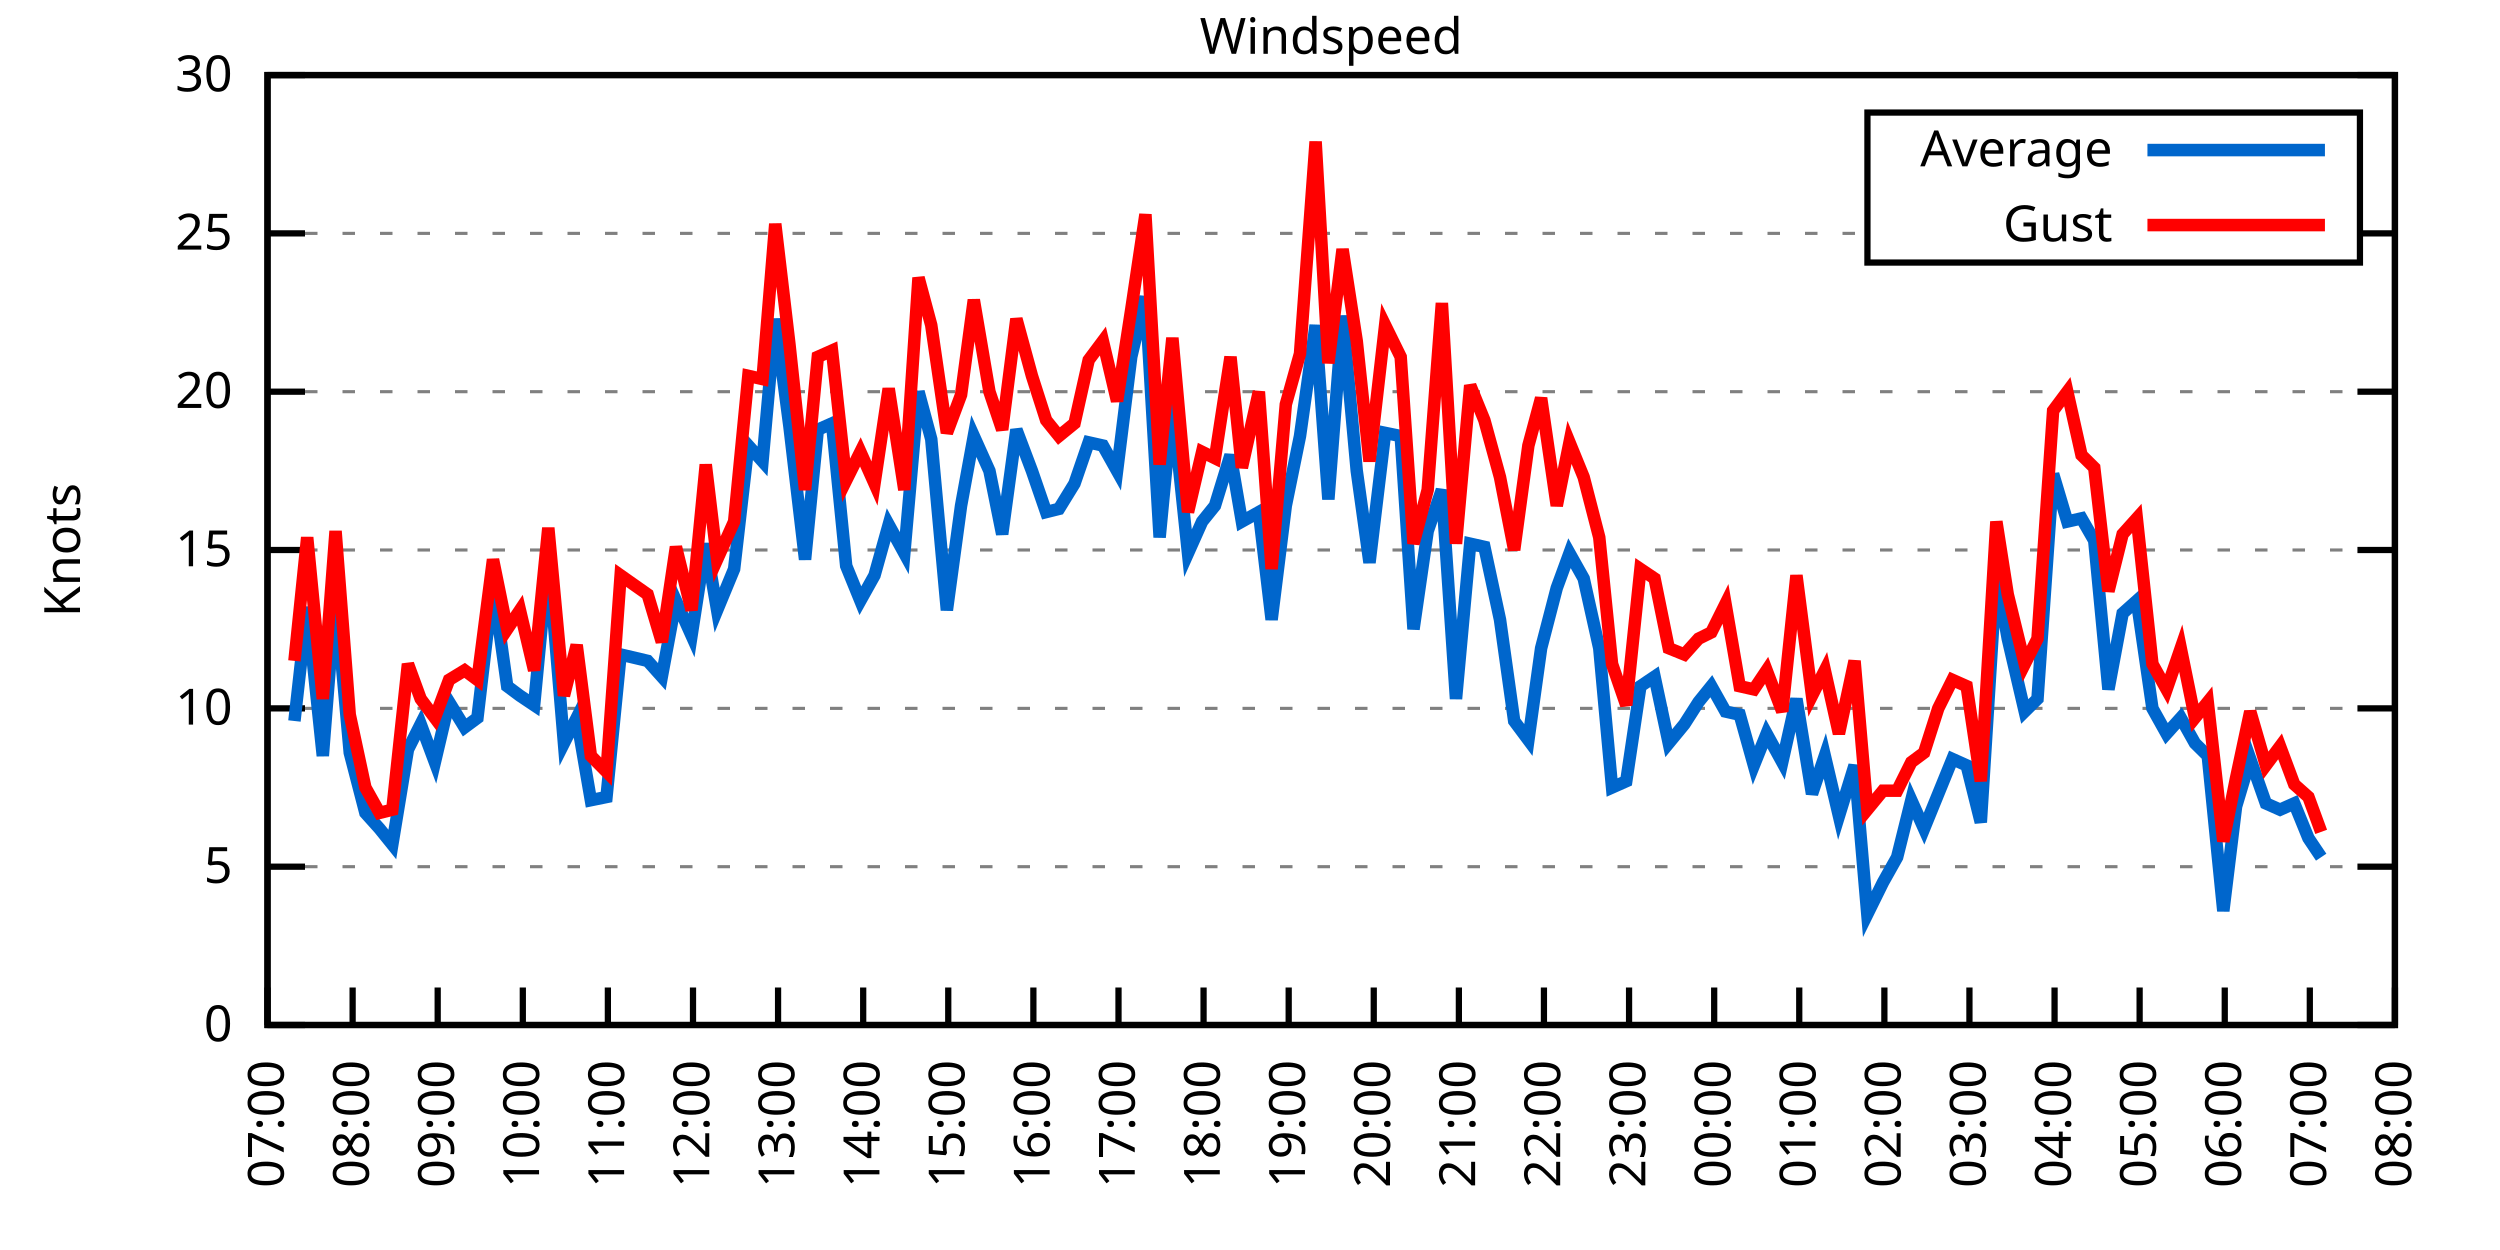
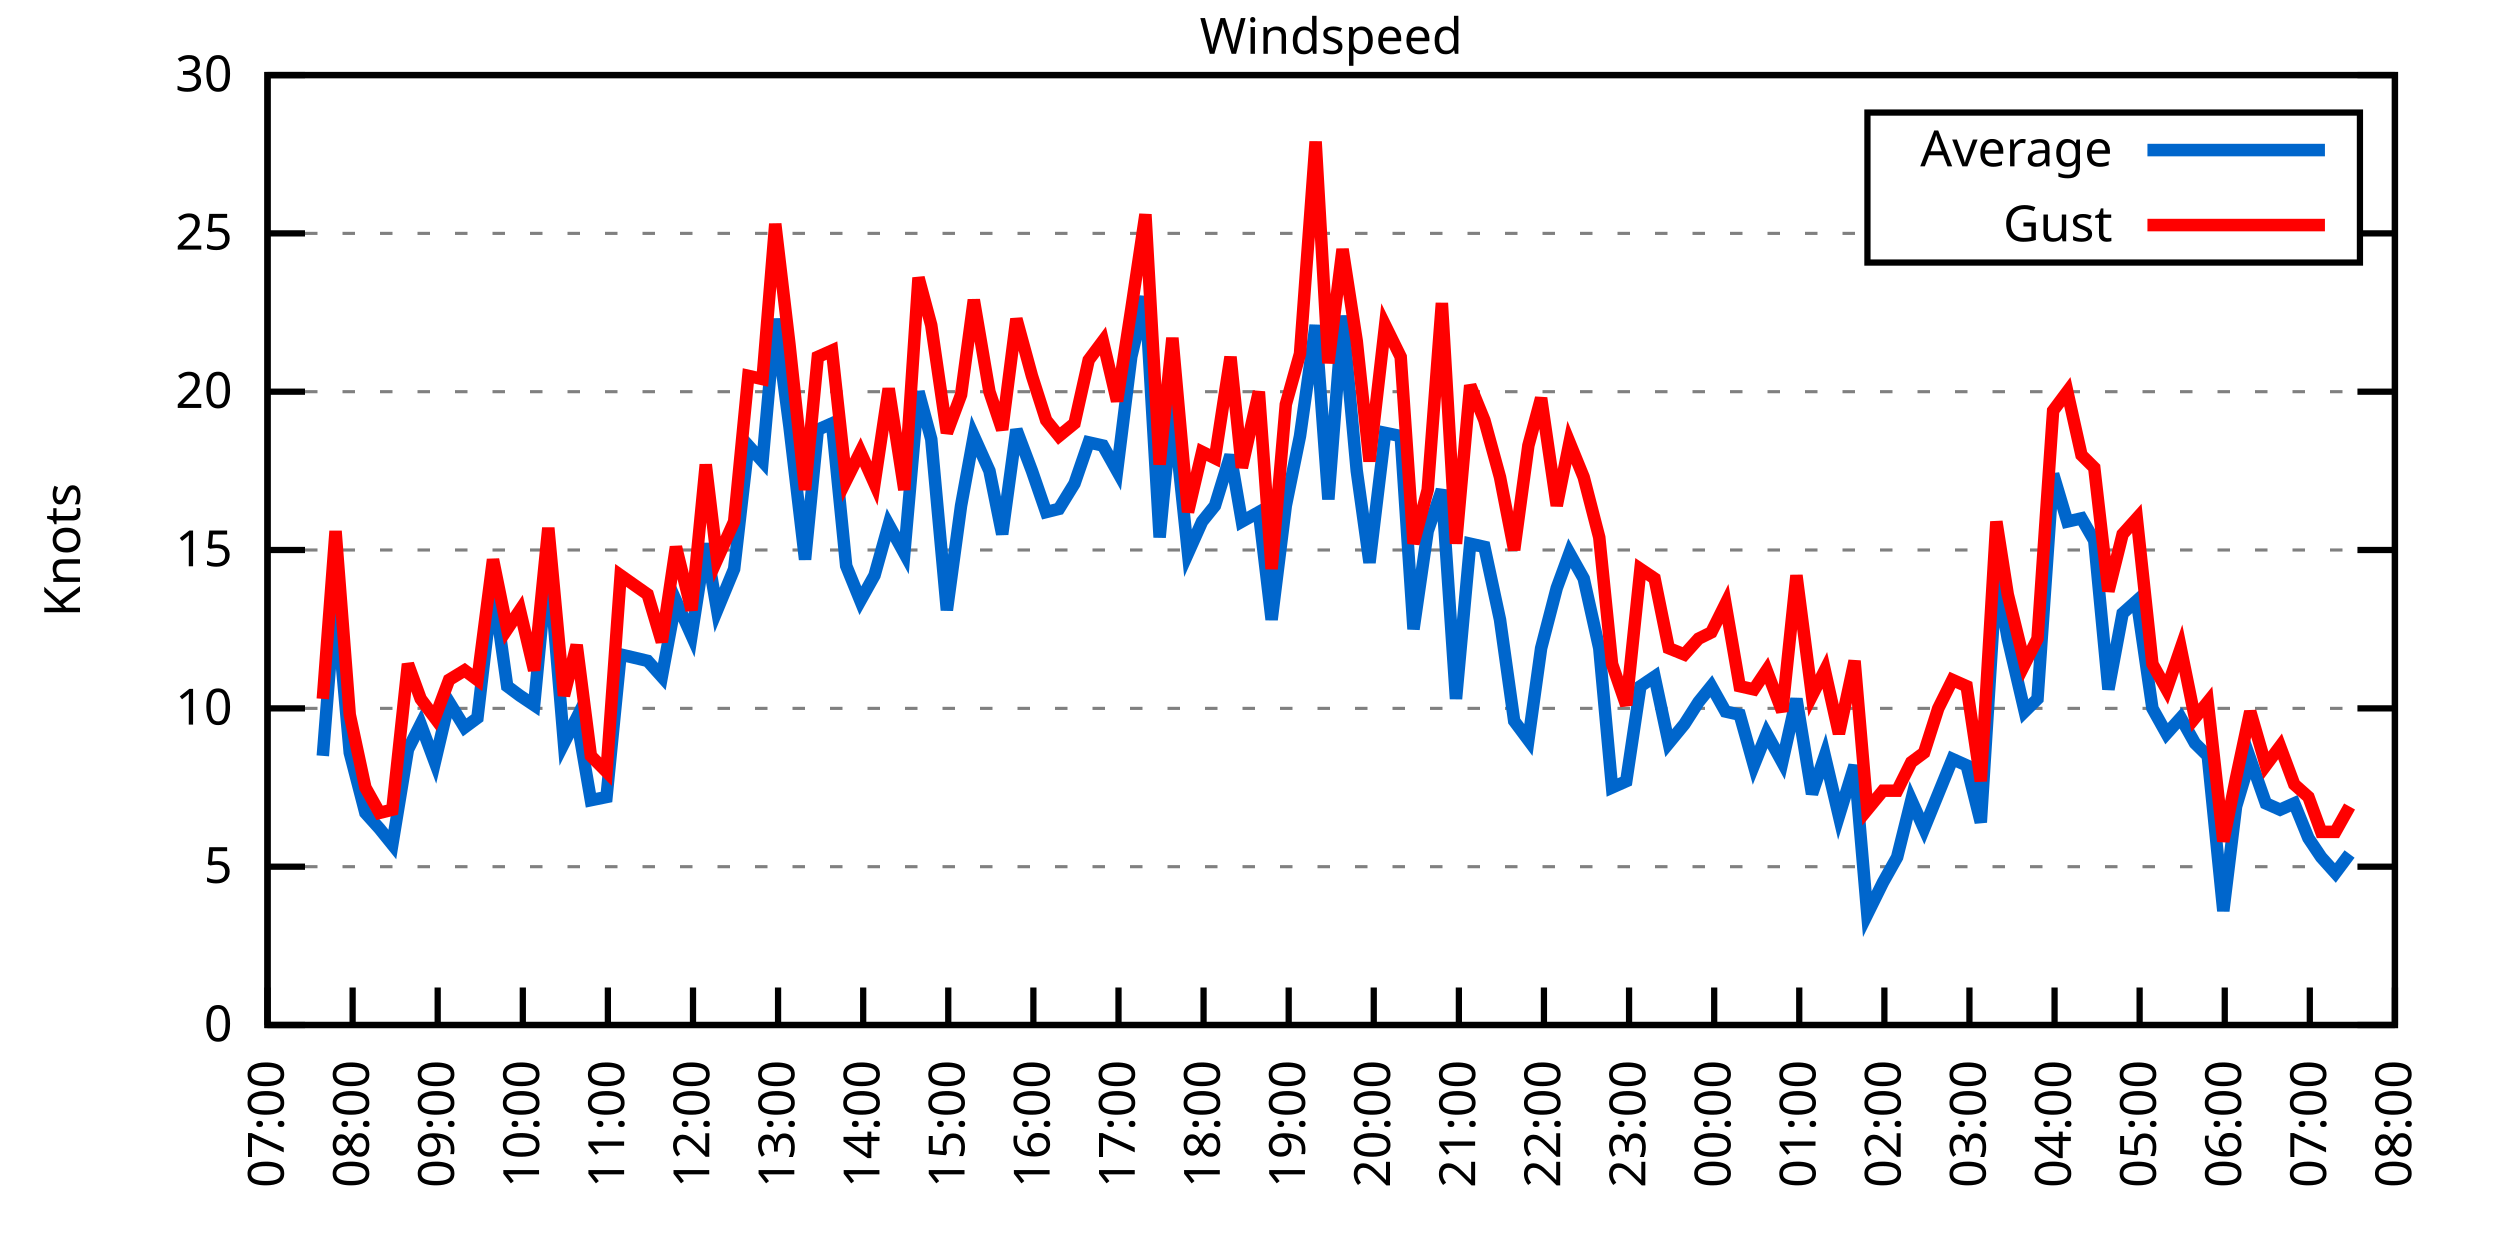
<svg xmlns="http://www.w3.org/2000/svg" xmlns:xlink="http://www.w3.org/1999/xlink" width="400" height="200" viewBox="0 0 400 200">
  <g id="gnuplot_canvas">
    <rect x="0" y="0" width="400" height="200" fill="none" />
    <defs>
      <circle id="gpDot" r="0.5" stroke-width="0.5" stroke="currentColor" />
      <path id="gpPt0" stroke-width="0.333" stroke="currentColor" d="M-1,0 h2 M0,-1 v2" />
      <path id="gpPt1" stroke-width="0.333" stroke="currentColor" d="M-1,-1 L1,1 M1,-1 L-1,1" />
      <path id="gpPt2" stroke-width="0.333" stroke="currentColor" d="M-1,0 L1,0 M0,-1 L0,1 M-1,-1 L1,1 M-1,1 L1,-1" />
      <rect id="gpPt3" stroke-width="0.333" stroke="currentColor" x="-1" y="-1" width="2" height="2" />
      <rect id="gpPt4" stroke-width="0.333" stroke="currentColor" fill="currentColor" x="-1" y="-1" width="2" height="2" />
      <circle id="gpPt5" stroke-width="0.333" stroke="currentColor" cx="0" cy="0" r="1" />
      <use xlink:href="#gpPt5" id="gpPt6" fill="currentColor" stroke="none" />
      <path id="gpPt7" stroke-width="0.333" stroke="currentColor" d="M0,-1.33 L-1.33,0.67 L1.33,0.67 z" />
      <use xlink:href="#gpPt7" id="gpPt8" fill="currentColor" stroke="none" />
      <use xlink:href="#gpPt7" id="gpPt9" stroke="currentColor" transform="rotate(180)" />
      <use xlink:href="#gpPt9" id="gpPt10" fill="currentColor" stroke="none" />
      <use xlink:href="#gpPt3" id="gpPt11" stroke="currentColor" transform="rotate(45)" />
      <use xlink:href="#gpPt11" id="gpPt12" fill="currentColor" stroke="none" />
      <path id="gpPt13" stroke-width="0.333" stroke="currentColor" d="M0,1.330 L1.265,0.411 L0.782,-1.067 L-0.782,-1.076 L-1.265,0.411 z" />
      <use xlink:href="#gpPt13" id="gpPt14" fill="currentColor" stroke="none" />
      <filter id="textbox" filterUnits="objectBoundingBox" x="0" y="0" height="1" width="1">
        <feFlood flood-color="white" flood-opacity="1" result="bgnd" />
        <feComposite in="SourceGraphic" in2="bgnd" operator="atop" />
      </filter>
      <filter id="greybox" filterUnits="objectBoundingBox" x="0" y="0" height="1" width="1">
        <feFlood flood-color="lightgrey" flood-opacity="1" result="grey" />
        <feComposite in="SourceGraphic" in2="grey" operator="atop" />
      </filter>
    </defs>
    <g fill="none" color="white" stroke="currentColor" stroke-width="1.00" stroke-linecap="butt" stroke-linejoin="miter">
</g>
    <g fill="none" color="black" stroke="currentColor" stroke-width="1.00" stroke-linecap="butt" stroke-linejoin="miter">
      <g stroke="none" shape-rendering="crispEdges">
        <polygon fill="rgb(255, 255, 255)" points="42.80,164.00 383.18,164.00 383.18,12.02 42.80,12.02 " />
      </g>
    </g>
    <g fill="none" color="black" stroke="currentColor" stroke-width="1.00" stroke-linecap="butt" stroke-linejoin="miter">
</g>
    <g fill="none" color="black" stroke="black" stroke-width="0.50" stroke-linecap="butt" stroke-linejoin="miter">
</g>
    <g fill="none" color="gray" stroke="currentColor" stroke-width="0.50" stroke-linecap="butt" stroke-linejoin="miter">
      <path stroke="gray" stroke-dasharray="2,4" class="gridline" d="M42.80,164.00 L383.19,164.00  " />
    </g>
    <g fill="none" color="gray" stroke="gray" stroke-width="1.00" stroke-linecap="butt" stroke-linejoin="miter">
</g>
    <g fill="none" color="black" stroke="currentColor" stroke-width="1.00" stroke-linecap="butt" stroke-linejoin="miter">
      <path stroke="black" d="M42.80,164.00 L48.80,164.00 M383.19,164.00 L377.19,164.00  " />
      <g transform="translate(37.20,166.60)" stroke="none" fill="black" font-family="Sans" font-size="8.00" text-anchor="end">
        <text>
          <tspan font-family="Sans"> 0</tspan>
        </text>
      </g>
    </g>
    <g fill="none" color="black" stroke="currentColor" stroke-width="1.00" stroke-linecap="butt" stroke-linejoin="miter">
</g>
    <g fill="none" color="black" stroke="black" stroke-width="0.50" stroke-linecap="butt" stroke-linejoin="miter">
</g>
    <g fill="none" color="gray" stroke="currentColor" stroke-width="0.50" stroke-linecap="butt" stroke-linejoin="miter">
      <path stroke="gray" stroke-dasharray="2,4" class="gridline" d="M42.80,138.67 L383.19,138.67  " />
    </g>
    <g fill="none" color="gray" stroke="gray" stroke-width="1.00" stroke-linecap="butt" stroke-linejoin="miter">
</g>
    <g fill="none" color="black" stroke="currentColor" stroke-width="1.00" stroke-linecap="butt" stroke-linejoin="miter">
      <path stroke="black" d="M42.80,138.67 L48.80,138.67 M383.19,138.67 L377.19,138.67  " />
      <g transform="translate(37.20,141.27)" stroke="none" fill="black" font-family="Sans" font-size="8.00" text-anchor="end">
        <text>
          <tspan font-family="Sans"> 5</tspan>
        </text>
      </g>
    </g>
    <g fill="none" color="black" stroke="currentColor" stroke-width="1.00" stroke-linecap="butt" stroke-linejoin="miter">
</g>
    <g fill="none" color="black" stroke="black" stroke-width="0.50" stroke-linecap="butt" stroke-linejoin="miter">
</g>
    <g fill="none" color="gray" stroke="currentColor" stroke-width="0.50" stroke-linecap="butt" stroke-linejoin="miter">
      <path stroke="gray" stroke-dasharray="2,4" class="gridline" d="M42.80,113.34 L383.19,113.34  " />
    </g>
    <g fill="none" color="gray" stroke="gray" stroke-width="1.00" stroke-linecap="butt" stroke-linejoin="miter">
</g>
    <g fill="none" color="black" stroke="currentColor" stroke-width="1.00" stroke-linecap="butt" stroke-linejoin="miter">
      <path stroke="black" d="M42.80,113.34 L48.80,113.34 M383.19,113.34 L377.19,113.34  " />
      <g transform="translate(37.20,115.94)" stroke="none" fill="black" font-family="Sans" font-size="8.00" text-anchor="end">
        <text>
          <tspan font-family="Sans"> 10</tspan>
        </text>
      </g>
    </g>
    <g fill="none" color="black" stroke="currentColor" stroke-width="1.00" stroke-linecap="butt" stroke-linejoin="miter">
</g>
    <g fill="none" color="black" stroke="black" stroke-width="0.50" stroke-linecap="butt" stroke-linejoin="miter">
</g>
    <g fill="none" color="gray" stroke="currentColor" stroke-width="0.50" stroke-linecap="butt" stroke-linejoin="miter">
      <path stroke="gray" stroke-dasharray="2,4" class="gridline" d="M42.80,88.00 L383.19,88.00  " />
    </g>
    <g fill="none" color="gray" stroke="gray" stroke-width="1.00" stroke-linecap="butt" stroke-linejoin="miter">
</g>
    <g fill="none" color="black" stroke="currentColor" stroke-width="1.00" stroke-linecap="butt" stroke-linejoin="miter">
      <path stroke="black" d="M42.80,88.00 L48.80,88.00 M383.19,88.00 L377.19,88.00  " />
      <g transform="translate(37.20,90.60)" stroke="none" fill="black" font-family="Sans" font-size="8.00" text-anchor="end">
        <text>
          <tspan font-family="Sans"> 15</tspan>
        </text>
      </g>
    </g>
    <g fill="none" color="black" stroke="currentColor" stroke-width="1.00" stroke-linecap="butt" stroke-linejoin="miter">
</g>
    <g fill="none" color="black" stroke="black" stroke-width="0.50" stroke-linecap="butt" stroke-linejoin="miter">
</g>
    <g fill="none" color="gray" stroke="currentColor" stroke-width="0.50" stroke-linecap="butt" stroke-linejoin="miter">
      <path stroke="gray" stroke-dasharray="2,4" class="gridline" d="M42.80,62.67 L383.19,62.67  " />
    </g>
    <g fill="none" color="gray" stroke="gray" stroke-width="1.00" stroke-linecap="butt" stroke-linejoin="miter">
</g>
    <g fill="none" color="black" stroke="currentColor" stroke-width="1.00" stroke-linecap="butt" stroke-linejoin="miter">
      <path stroke="black" d="M42.80,62.67 L48.80,62.67 M383.19,62.67 L377.19,62.67  " />
      <g transform="translate(37.20,65.27)" stroke="none" fill="black" font-family="Sans" font-size="8.00" text-anchor="end">
        <text>
          <tspan font-family="Sans"> 20</tspan>
        </text>
      </g>
    </g>
    <g fill="none" color="black" stroke="currentColor" stroke-width="1.00" stroke-linecap="butt" stroke-linejoin="miter">
</g>
    <g fill="none" color="black" stroke="black" stroke-width="0.50" stroke-linecap="butt" stroke-linejoin="miter">
</g>
    <g fill="none" color="gray" stroke="currentColor" stroke-width="0.50" stroke-linecap="butt" stroke-linejoin="miter">
      <path stroke="gray" stroke-dasharray="2,4" class="gridline" d="M42.80,37.34 L298.79,37.34 M377.59,37.34 L383.19,37.34  " />
    </g>
    <g fill="none" color="gray" stroke="gray" stroke-width="1.00" stroke-linecap="butt" stroke-linejoin="miter">
</g>
    <g fill="none" color="black" stroke="currentColor" stroke-width="1.00" stroke-linecap="butt" stroke-linejoin="miter">
      <path stroke="black" d="M42.80,37.34 L48.80,37.34 M383.19,37.34 L377.19,37.34  " />
      <g transform="translate(37.20,39.94)" stroke="none" fill="black" font-family="Sans" font-size="8.00" text-anchor="end">
        <text>
          <tspan font-family="Sans"> 25</tspan>
        </text>
      </g>
    </g>
    <g fill="none" color="black" stroke="currentColor" stroke-width="1.00" stroke-linecap="butt" stroke-linejoin="miter">
</g>
    <g fill="none" color="black" stroke="black" stroke-width="0.50" stroke-linecap="butt" stroke-linejoin="miter">
</g>
    <g fill="none" color="gray" stroke="currentColor" stroke-width="0.50" stroke-linecap="butt" stroke-linejoin="miter">
      <path stroke="gray" stroke-dasharray="2,4" class="gridline" d="M42.80,12.01 L383.19,12.01  " />
    </g>
    <g fill="none" color="gray" stroke="gray" stroke-width="1.00" stroke-linecap="butt" stroke-linejoin="miter">
</g>
    <g fill="none" color="black" stroke="currentColor" stroke-width="1.00" stroke-linecap="butt" stroke-linejoin="miter">
      <path stroke="black" d="M42.80,12.01 L48.80,12.01 M383.19,12.01 L377.19,12.01  " />
      <g transform="translate(37.20,14.61)" stroke="none" fill="black" font-family="Sans" font-size="8.00" text-anchor="end">
        <text>
          <tspan font-family="Sans"> 30</tspan>
        </text>
      </g>
    </g>
    <g fill="none" color="black" stroke="currentColor" stroke-width="1.00" stroke-linecap="butt" stroke-linejoin="miter">
      <path stroke="black" d="M42.80,164.00 L42.80,158.00  " />
      <g transform="translate(45.40,169.60) rotate(270.00)" stroke="none" fill="black" font-family="Sans" font-size="8.00" text-anchor="end">
        <text>
          <tspan font-family="Sans">07:00</tspan>
        </text>
      </g>
    </g>
    <g fill="none" color="black" stroke="currentColor" stroke-width="1.00" stroke-linecap="butt" stroke-linejoin="miter">
      <path stroke="black" d="M56.42,164.00 L56.42,158.00  " />
      <g transform="translate(59.02,169.60) rotate(270.00)" stroke="none" fill="black" font-family="Sans" font-size="8.00" text-anchor="end">
        <text>
          <tspan font-family="Sans">08:00</tspan>
        </text>
      </g>
    </g>
    <g fill="none" color="black" stroke="currentColor" stroke-width="1.00" stroke-linecap="butt" stroke-linejoin="miter">
      <path stroke="black" d="M70.03,164.00 L70.03,158.00  " />
      <g transform="translate(72.63,169.60) rotate(270.00)" stroke="none" fill="black" font-family="Sans" font-size="8.00" text-anchor="end">
        <text>
          <tspan font-family="Sans">09:00</tspan>
        </text>
      </g>
    </g>
    <g fill="none" color="black" stroke="currentColor" stroke-width="1.00" stroke-linecap="butt" stroke-linejoin="miter">
      <path stroke="black" d="M83.65,164.00 L83.65,158.00  " />
      <g transform="translate(86.25,169.60) rotate(270.00)" stroke="none" fill="black" font-family="Sans" font-size="8.00" text-anchor="end">
        <text>
          <tspan font-family="Sans">10:00</tspan>
        </text>
      </g>
    </g>
    <g fill="none" color="black" stroke="currentColor" stroke-width="1.00" stroke-linecap="butt" stroke-linejoin="miter">
      <path stroke="black" d="M97.26,164.00 L97.26,158.00  " />
      <g transform="translate(99.86,169.60) rotate(270.00)" stroke="none" fill="black" font-family="Sans" font-size="8.00" text-anchor="end">
        <text>
          <tspan font-family="Sans">11:00</tspan>
        </text>
      </g>
    </g>
    <g fill="none" color="black" stroke="currentColor" stroke-width="1.00" stroke-linecap="butt" stroke-linejoin="miter">
      <path stroke="black" d="M110.88,164.00 L110.88,158.00  " />
      <g transform="translate(113.48,169.60) rotate(270.00)" stroke="none" fill="black" font-family="Sans" font-size="8.00" text-anchor="end">
        <text>
          <tspan font-family="Sans">12:00</tspan>
        </text>
      </g>
    </g>
    <g fill="none" color="black" stroke="currentColor" stroke-width="1.00" stroke-linecap="butt" stroke-linejoin="miter">
      <path stroke="black" d="M124.49,164.00 L124.49,158.00  " />
      <g transform="translate(127.09,169.60) rotate(270.00)" stroke="none" fill="black" font-family="Sans" font-size="8.00" text-anchor="end">
        <text>
          <tspan font-family="Sans">13:00</tspan>
        </text>
      </g>
    </g>
    <g fill="none" color="black" stroke="currentColor" stroke-width="1.00" stroke-linecap="butt" stroke-linejoin="miter">
      <path stroke="black" d="M138.11,164.00 L138.11,158.00  " />
      <g transform="translate(140.71,169.60) rotate(270.00)" stroke="none" fill="black" font-family="Sans" font-size="8.00" text-anchor="end">
        <text>
          <tspan font-family="Sans">14:00</tspan>
        </text>
      </g>
    </g>
    <g fill="none" color="black" stroke="currentColor" stroke-width="1.00" stroke-linecap="butt" stroke-linejoin="miter">
      <path stroke="black" d="M151.72,164.00 L151.72,158.00  " />
      <g transform="translate(154.32,169.60) rotate(270.00)" stroke="none" fill="black" font-family="Sans" font-size="8.00" text-anchor="end">
        <text>
          <tspan font-family="Sans">15:00</tspan>
        </text>
      </g>
    </g>
    <g fill="none" color="black" stroke="currentColor" stroke-width="1.00" stroke-linecap="butt" stroke-linejoin="miter">
      <path stroke="black" d="M165.34,164.00 L165.34,158.00  " />
      <g transform="translate(167.94,169.60) rotate(270.00)" stroke="none" fill="black" font-family="Sans" font-size="8.00" text-anchor="end">
        <text>
          <tspan font-family="Sans">16:00</tspan>
        </text>
      </g>
    </g>
    <g fill="none" color="black" stroke="currentColor" stroke-width="1.00" stroke-linecap="butt" stroke-linejoin="miter">
      <path stroke="black" d="M178.96,164.00 L178.96,158.00  " />
      <g transform="translate(181.56,169.60) rotate(270.00)" stroke="none" fill="black" font-family="Sans" font-size="8.00" text-anchor="end">
        <text>
          <tspan font-family="Sans">17:00</tspan>
        </text>
      </g>
    </g>
    <g fill="none" color="black" stroke="currentColor" stroke-width="1.00" stroke-linecap="butt" stroke-linejoin="miter">
      <path stroke="black" d="M192.57,164.00 L192.57,158.00  " />
      <g transform="translate(195.17,169.60) rotate(270.00)" stroke="none" fill="black" font-family="Sans" font-size="8.00" text-anchor="end">
        <text>
          <tspan font-family="Sans">18:00</tspan>
        </text>
      </g>
    </g>
    <g fill="none" color="black" stroke="currentColor" stroke-width="1.00" stroke-linecap="butt" stroke-linejoin="miter">
      <path stroke="black" d="M206.19,164.00 L206.19,158.00  " />
      <g transform="translate(208.79,169.60) rotate(270.00)" stroke="none" fill="black" font-family="Sans" font-size="8.00" text-anchor="end">
        <text>
          <tspan font-family="Sans">19:00</tspan>
        </text>
      </g>
    </g>
    <g fill="none" color="black" stroke="currentColor" stroke-width="1.00" stroke-linecap="butt" stroke-linejoin="miter">
      <path stroke="black" d="M219.80,164.00 L219.80,158.00  " />
      <g transform="translate(222.40,169.60) rotate(270.00)" stroke="none" fill="black" font-family="Sans" font-size="8.00" text-anchor="end">
        <text>
          <tspan font-family="Sans">20:00</tspan>
        </text>
      </g>
    </g>
    <g fill="none" color="black" stroke="currentColor" stroke-width="1.00" stroke-linecap="butt" stroke-linejoin="miter">
      <path stroke="black" d="M233.42,164.00 L233.42,158.00  " />
      <g transform="translate(236.02,169.60) rotate(270.00)" stroke="none" fill="black" font-family="Sans" font-size="8.00" text-anchor="end">
        <text>
          <tspan font-family="Sans">21:00</tspan>
        </text>
      </g>
    </g>
    <g fill="none" color="black" stroke="currentColor" stroke-width="1.00" stroke-linecap="butt" stroke-linejoin="miter">
      <path stroke="black" d="M247.03,164.00 L247.03,158.00  " />
      <g transform="translate(249.63,169.60) rotate(270.00)" stroke="none" fill="black" font-family="Sans" font-size="8.00" text-anchor="end">
        <text>
          <tspan font-family="Sans">22:00</tspan>
        </text>
      </g>
    </g>
    <g fill="none" color="black" stroke="currentColor" stroke-width="1.00" stroke-linecap="butt" stroke-linejoin="miter">
      <path stroke="black" d="M260.65,164.00 L260.65,158.00  " />
      <g transform="translate(263.25,169.60) rotate(270.00)" stroke="none" fill="black" font-family="Sans" font-size="8.00" text-anchor="end">
        <text>
          <tspan font-family="Sans">23:00</tspan>
        </text>
      </g>
    </g>
    <g fill="none" color="black" stroke="currentColor" stroke-width="1.00" stroke-linecap="butt" stroke-linejoin="miter">
      <path stroke="black" d="M274.27,164.00 L274.27,158.00  " />
      <g transform="translate(276.87,169.60) rotate(270.00)" stroke="none" fill="black" font-family="Sans" font-size="8.00" text-anchor="end">
        <text>
          <tspan font-family="Sans">00:00</tspan>
        </text>
      </g>
    </g>
    <g fill="none" color="black" stroke="currentColor" stroke-width="1.00" stroke-linecap="butt" stroke-linejoin="miter">
      <path stroke="black" d="M287.88,164.00 L287.88,158.00  " />
      <g transform="translate(290.48,169.60) rotate(270.00)" stroke="none" fill="black" font-family="Sans" font-size="8.00" text-anchor="end">
        <text>
          <tspan font-family="Sans">01:00</tspan>
        </text>
      </g>
    </g>
    <g fill="none" color="black" stroke="currentColor" stroke-width="1.00" stroke-linecap="butt" stroke-linejoin="miter">
      <path stroke="black" d="M301.50,164.00 L301.50,158.00  " />
      <g transform="translate(304.10,169.60) rotate(270.00)" stroke="none" fill="black" font-family="Sans" font-size="8.00" text-anchor="end">
        <text>
          <tspan font-family="Sans">02:00</tspan>
        </text>
      </g>
    </g>
    <g fill="none" color="black" stroke="currentColor" stroke-width="1.00" stroke-linecap="butt" stroke-linejoin="miter">
      <path stroke="black" d="M315.11,164.00 L315.11,158.00  " />
      <g transform="translate(317.71,169.60) rotate(270.00)" stroke="none" fill="black" font-family="Sans" font-size="8.00" text-anchor="end">
        <text>
          <tspan font-family="Sans">03:00</tspan>
        </text>
      </g>
    </g>
    <g fill="none" color="black" stroke="currentColor" stroke-width="1.00" stroke-linecap="butt" stroke-linejoin="miter">
      <path stroke="black" d="M328.73,164.00 L328.73,158.00  " />
      <g transform="translate(331.33,169.60) rotate(270.00)" stroke="none" fill="black" font-family="Sans" font-size="8.00" text-anchor="end">
        <text>
          <tspan font-family="Sans">04:00</tspan>
        </text>
      </g>
    </g>
    <g fill="none" color="black" stroke="currentColor" stroke-width="1.00" stroke-linecap="butt" stroke-linejoin="miter">
      <path stroke="black" d="M342.34,164.00 L342.34,158.00  " />
      <g transform="translate(344.94,169.60) rotate(270.00)" stroke="none" fill="black" font-family="Sans" font-size="8.00" text-anchor="end">
        <text>
          <tspan font-family="Sans">05:00</tspan>
        </text>
      </g>
    </g>
    <g fill="none" color="black" stroke="currentColor" stroke-width="1.00" stroke-linecap="butt" stroke-linejoin="miter">
      <path stroke="black" d="M355.96,164.00 L355.96,158.00  " />
      <g transform="translate(358.56,169.60) rotate(270.00)" stroke="none" fill="black" font-family="Sans" font-size="8.00" text-anchor="end">
        <text>
          <tspan font-family="Sans">06:00</tspan>
        </text>
      </g>
    </g>
    <g fill="none" color="black" stroke="currentColor" stroke-width="1.00" stroke-linecap="butt" stroke-linejoin="miter">
      <path stroke="black" d="M369.57,164.00 L369.57,158.00  " />
      <g transform="translate(372.17,169.60) rotate(270.00)" stroke="none" fill="black" font-family="Sans" font-size="8.00" text-anchor="end">
        <text>
          <tspan font-family="Sans">07:00</tspan>
        </text>
      </g>
    </g>
    <g fill="none" color="black" stroke="currentColor" stroke-width="1.00" stroke-linecap="butt" stroke-linejoin="miter">
      <path stroke="black" d="M383.19,164.00 L383.19,158.00  " />
      <g transform="translate(385.79,169.60) rotate(270.00)" stroke="none" fill="black" font-family="Sans" font-size="8.00" text-anchor="end">
        <text>
          <tspan font-family="Sans">08:00</tspan>
        </text>
      </g>
    </g>
    <g fill="none" color="black" stroke="currentColor" stroke-width="1.00" stroke-linecap="butt" stroke-linejoin="miter">
</g>
    <g fill="none" color="black" stroke="currentColor" stroke-width="1.00" stroke-linecap="butt" stroke-linejoin="miter">
      <path stroke="black" d="M42.80,12.01 L42.80,164.00 L383.19,164.00 L383.19,12.01 L42.80,12.01 Z  " />
    </g>
    <g fill="none" color="black" stroke="currentColor" stroke-width="1.00" stroke-linecap="butt" stroke-linejoin="miter">
</g>
    <g fill="none" color="black" stroke="currentColor" stroke-width="1.00" stroke-linecap="butt" stroke-linejoin="miter">
      <path stroke="black" d="M298.79,42.01 L298.79,18.01 L377.59,18.01 L377.59,42.01 L298.79,42.01 Z  " />
    </g>
    <g id="Windspeed_plot_1">
      <g fill="none" color="white" stroke="black" stroke-width="2.00" stroke-linecap="butt" stroke-linejoin="miter">
</g>
      <g fill="none" color="black" stroke="currentColor" stroke-width="2.00" stroke-linecap="butt" stroke-linejoin="miter">
        <g transform="translate(337.99,26.61)" stroke="none" fill="black" font-family="Sans" font-size="8.00" text-anchor="end">
          <text>
            <tspan font-family="Sans">Average</tspan>
          </text>
        </g>
      </g>
      <g fill="none" color="black" stroke="currentColor" stroke-width="2.00" stroke-linecap="butt" stroke-linejoin="miter">
-         <path stroke="rgb(  0, 102, 204)" d="M343.59,24.01 L371.99,24.01 M47.11,115.36 L49.15,97.12 L51.65,120.94 L53.69,95.10 L55.96,120.43 L58.46,130.06   L60.73,132.59 L62.77,135.12 L65.27,119.92 L67.31,115.87 L69.58,121.95 L71.85,112.32 L74.34,116.38 L76.39,114.86   L78.88,93.58 L81.15,109.79 L83.19,111.31 L85.46,112.83 L87.73,89.02 L90.23,118.91 L92.27,114.86 L94.54,128.03   L97.04,127.52 L99.30,104.72 L103.62,105.74 L105.89,108.27 L108.15,96.11 L110.65,101.68 L112.92,86.99 L114.74,97.63   L117.46,91.04 L119.73,71.29 L122.00,73.82 L124.04,51.02 L126.31,68.25 L128.81,89.52 L130.85,68.75 L133.12,67.74   L135.39,90.54 L137.66,96.11 L139.92,92.06 L142.19,83.95 L144.69,88.51 L146.96,62.67 L149.00,70.27 L151.50,97.63   L153.77,80.91 L155.81,69.77 L158.31,75.34 L160.35,85.47 L162.62,68.75 L165.11,75.34 L167.38,81.93 L169.43,81.42   L171.92,77.37 L174.19,70.78 L176.46,71.29 L178.73,75.34 L181.00,57.10 L183.27,47.47 L185.54,85.98 L187.58,64.70   L190.08,88.51 L192.34,83.45 L194.39,80.91 L196.88,72.81 L198.70,83.45 L201.42,81.93 L203.46,99.15 L205.73,80.91   L208.00,69.77 L210.50,52.03 L212.54,79.90 L214.81,50.51 L217.08,75.34 L219.12,90.03 L221.62,69.26 L224.11,69.77   L226.16,100.67 L228.43,84.97 L230.70,78.38 L232.96,111.82 L235.23,86.99 L237.50,87.50 L240.00,99.15 L242.27,115.36   L244.54,118.40 L246.58,103.71 L249.08,94.08 L251.12,88.51 L253.39,92.56 L255.88,103.71 L257.93,126.00 L260.20,124.99   L262.47,109.79 L264.73,108.27 L267.00,118.91 L269.50,115.87 L271.77,112.32 L273.81,109.79 L276.08,113.84 L278.35,114.35   L280.62,122.46 L282.66,117.39 L285.16,121.95 L287.43,111.82 L289.92,127.02 L291.97,120.94 L294.23,130.56 L296.73,122.46   L298.77,146.27 L301.27,141.20 L303.54,137.15 L305.81,128.03 L307.85,132.59 L310.12,127.02 L312.39,121.44 L314.66,122.46   L316.93,131.58 L319.42,92.06 L321.24,102.19 L323.96,113.84 L326.00,111.82 L328.50,75.85 L330.77,83.45 L333.04,82.94   L335.08,86.49 L337.35,110.30 L339.62,98.14 L341.89,96.11 L344.39,113.34 L346.65,117.39 L348.92,114.86 L351.19,118.91   L353.24,120.94 L355.73,145.76 L357.77,129.04 L360.04,121.44 L362.54,128.54 L364.81,129.55 L367.08,128.54 L369.35,134.11   L371.39,137.15  " />
+         <path stroke="rgb(  0, 102, 204)" d="M343.59,24.01 L371.99,24.01 M51.65,120.94 L53.69,95.10 L55.96,120.43 L58.46,130.06 L60.73,132.59 L62.77,135.12   L65.27,119.92 L67.31,115.87 L69.58,121.95 L71.85,112.32 L74.34,116.38 L76.39,114.86 L78.88,93.58 L81.15,109.79   L83.19,111.31 L85.46,112.83 L87.73,89.02 L90.23,118.91 L92.27,114.86 L94.54,128.03 L97.04,127.52 L99.30,104.72   L103.62,105.74 L105.89,108.27 L108.15,96.11 L110.65,101.68 L112.92,86.99 L114.74,97.63 L117.46,91.04 L119.73,71.29   L122.00,73.82 L124.04,51.02 L126.31,68.25 L128.81,89.52 L130.85,68.75 L133.12,67.74 L135.39,90.54 L137.66,96.11   L139.92,92.06 L142.19,83.95 L144.69,88.51 L146.96,62.67 L149.00,70.27 L151.50,97.63 L153.77,80.91 L155.81,69.77   L158.31,75.34 L160.35,85.47 L162.62,68.75 L165.11,75.34 L167.38,81.93 L169.43,81.42 L171.92,77.37 L174.19,70.78   L176.46,71.29 L178.73,75.34 L181.00,57.10 L183.27,47.47 L185.54,85.98 L187.58,64.70 L190.08,88.51 L192.34,83.45   L194.39,80.91 L196.88,72.81 L198.70,83.45 L201.42,81.93 L203.46,99.15 L205.73,80.91 L208.00,69.77 L210.50,52.03   L212.54,79.90 L214.81,50.51 L217.08,75.34 L219.12,90.03 L221.62,69.26 L224.11,69.77 L226.16,100.67 L228.43,84.97   L230.70,78.38 L232.96,111.82 L235.23,86.99 L237.50,87.50 L240.00,99.15 L242.27,115.36 L244.54,118.40 L246.58,103.71   L249.08,94.08 L251.12,88.51 L253.39,92.56 L255.88,103.71 L257.93,126.00 L260.20,124.99 L262.47,109.79 L264.73,108.27   L267.00,118.91 L269.50,115.87 L271.77,112.32 L273.81,109.79 L276.08,113.84 L278.35,114.35 L280.62,122.46 L282.66,117.39   L285.16,121.95 L287.43,111.82 L289.92,127.02 L291.97,120.94 L294.23,130.56 L296.73,122.46 L298.77,146.27 L301.27,141.20   L303.54,137.15 L305.81,128.03 L307.85,132.59 L310.12,127.02 L312.39,121.44 L314.66,122.46 L316.93,131.58 L319.42,92.06   L321.24,102.19 L323.96,113.84 L326.00,111.82 L328.50,75.85 L330.77,83.45 L333.04,82.94 L335.08,86.49 L337.35,110.30   L339.62,98.14 L341.89,96.11 L344.39,113.34 L346.65,117.39 L348.92,114.86 L351.19,118.91 L353.24,120.94 L355.73,145.76   L357.77,129.04 L360.04,121.44 L362.54,128.54 L364.81,129.55 L367.08,128.54 L369.35,134.11 L371.39,137.15 L373.66,139.68   L375.93,136.64  " />
      </g>
    </g>
    <g id="Windspeed_plot_2">
      <g fill="none" color="black" stroke="currentColor" stroke-width="2.00" stroke-linecap="butt" stroke-linejoin="miter">
        <g transform="translate(337.99,38.61)" stroke="none" fill="black" font-family="Sans" font-size="8.00" text-anchor="end">
          <text>
            <tspan font-family="Sans">Gust</tspan>
          </text>
        </g>
      </g>
      <g fill="none" color="black" stroke="currentColor" stroke-width="2.00" stroke-linecap="butt" stroke-linejoin="miter">
-         <path stroke="rgb(255,   0,   0)" d="M343.59,36.01 L371.99,36.01 M47.11,105.74 L49.15,85.98 L51.65,111.82 L53.69,84.97 L55.96,114.35 L58.46,126.00   L60.73,130.06 L62.77,129.55 L65.27,106.24 L67.31,111.82 L69.58,114.86 L71.85,108.78 L74.34,107.26 L76.39,108.78   L78.88,89.52 L81.15,100.67 L83.19,97.63 L85.46,107.26 L87.73,84.46 L90.23,111.31 L92.27,103.20 L94.54,120.94   L97.04,123.47 L99.30,92.06 L103.62,95.10 L105.89,102.70 L108.15,87.50 L110.65,97.63 L112.92,74.33 L114.74,89.52   L117.46,83.45 L119.73,60.14 L122.00,60.65 L124.04,35.82 L126.31,55.07 L128.81,78.38 L130.85,57.10 L133.12,56.09   L135.39,76.86 L137.66,72.30 L139.92,77.37 L142.19,62.17 L144.69,78.38 L146.96,44.43 L149.00,52.03 L151.50,69.26   L153.77,63.18 L155.81,47.98 L158.31,62.67 L160.35,68.75 L162.62,51.02 L165.11,60.14 L167.38,67.23 L169.43,69.77   L171.92,67.74 L174.19,57.61 L176.46,54.57 L178.73,64.19 L181.00,49.50 L183.27,34.30 L185.54,74.33 L187.58,54.06   L190.08,81.93 L192.34,72.30 L194.39,73.31 L196.88,57.10 L198.70,74.83 L201.42,62.67 L203.46,91.04 L205.73,64.70   L208.00,56.59 L210.50,22.65 L212.54,58.11 L214.81,39.87 L217.08,54.57 L219.12,73.82 L221.62,52.03 L224.11,57.10   L226.16,86.99 L228.43,78.38 L230.70,48.49 L232.96,86.99 L235.23,61.66 L237.50,67.23 L240.00,76.35 L242.27,88.00   L244.54,71.29 L246.58,63.69 L249.08,80.91 L251.12,70.78 L253.39,76.35 L255.88,85.98 L257.93,106.24 L260.20,112.83   L262.47,91.04 L264.73,92.56 L267.00,103.71 L269.50,104.72 L271.77,102.19 L273.81,101.18 L276.08,96.62 L278.35,109.79   L280.62,110.30 L282.66,107.26 L285.16,113.84 L287.43,92.06 L289.92,111.31 L291.97,107.26 L294.23,117.39 L296.73,105.74   L298.77,129.55 L301.27,126.51 L303.54,126.51 L305.81,121.95 L307.85,120.43 L310.12,113.34 L312.39,108.78 L314.66,109.79   L316.93,124.99 L319.42,83.45 L321.24,95.10 L323.96,106.24 L326.00,102.19 L328.50,65.71 L330.77,62.67 L333.04,72.81   L335.08,74.83 L337.35,94.59 L339.62,85.47 L341.89,82.94 L344.39,106.24 L346.65,110.30 L348.92,103.71 L351.19,114.86   L353.24,112.32 L355.73,134.62 L357.77,124.48 L360.04,113.84 L362.54,122.46 L364.81,119.42 L367.08,125.50 L369.35,127.52   L371.39,133.10  " />
+         <path stroke="rgb(255,   0,   0)" d="M343.59,36.01 L371.99,36.01 M51.65,111.82 L53.69,84.97 L55.96,114.35 L58.46,126.00 L60.73,130.06 L62.77,129.55   L65.27,106.24 L67.31,111.82 L69.58,114.86 L71.85,108.78 L74.34,107.26 L76.39,108.78 L78.88,89.52 L81.15,100.67   L83.19,97.63 L85.46,107.26 L87.73,84.46 L90.23,111.31 L92.27,103.20 L94.54,120.94 L97.04,123.47 L99.30,92.06   L103.62,95.10 L105.89,102.70 L108.15,87.50 L110.65,97.63 L112.92,74.33 L114.74,89.52 L117.46,83.45 L119.73,60.14   L122.00,60.65 L124.04,35.82 L126.31,55.07 L128.81,78.38 L130.85,57.10 L133.12,56.09 L135.39,76.86 L137.66,72.30   L139.92,77.37 L142.19,62.17 L144.69,78.38 L146.96,44.43 L149.00,52.03 L151.50,69.26 L153.77,63.18 L155.81,47.98   L158.31,62.67 L160.35,68.75 L162.62,51.02 L165.11,60.14 L167.38,67.23 L169.43,69.77 L171.92,67.74 L174.19,57.61   L176.46,54.57 L178.73,64.19 L181.00,49.50 L183.27,34.30 L185.54,74.33 L187.58,54.06 L190.08,81.93 L192.34,72.30   L194.39,73.31 L196.88,57.10 L198.70,74.83 L201.42,62.67 L203.46,91.04 L205.73,64.70 L208.00,56.59 L210.50,22.65   L212.54,58.11 L214.81,39.87 L217.08,54.57 L219.12,73.82 L221.62,52.03 L224.11,57.10 L226.16,86.99 L228.43,78.38   L230.70,48.49 L232.96,86.99 L235.23,61.66 L237.50,67.23 L240.00,76.35 L242.27,88.00 L244.54,71.29 L246.58,63.69   L249.08,80.91 L251.12,70.78 L253.39,76.35 L255.88,85.98 L257.93,106.24 L260.20,112.83 L262.47,91.04 L264.73,92.56   L267.00,103.71 L269.50,104.72 L271.77,102.19 L273.81,101.18 L276.08,96.62 L278.35,109.79 L280.62,110.30 L282.66,107.26   L285.16,113.84 L287.43,92.06 L289.92,111.31 L291.97,107.26 L294.23,117.39 L296.73,105.74 L298.77,129.55 L301.27,126.51   L303.54,126.51 L305.81,121.95 L307.85,120.43 L310.12,113.34 L312.39,108.78 L314.66,109.79 L316.93,124.99 L319.42,83.45   L321.24,95.10 L323.96,106.24 L326.00,102.19 L328.50,65.71 L330.77,62.67 L333.04,72.81 L335.08,74.83 L337.35,94.59   L339.62,85.47 L341.89,82.94 L344.39,106.24 L346.65,110.30 L348.92,103.71 L351.19,114.86 L353.24,112.32 L355.73,134.62   L357.77,124.48 L360.04,113.84 L362.54,122.46 L364.81,119.42 L367.08,125.50 L369.35,127.52 L371.39,133.10 L373.66,133.10   L375.93,129.04  " />
      </g>
    </g>
    <g fill="none" color="black" stroke="currentColor" stroke-width="2.00" stroke-linecap="butt" stroke-linejoin="miter">
</g>
    <g fill="none" color="black" stroke="black" stroke-width="1.00" stroke-linecap="butt" stroke-linejoin="miter">
</g>
    <g fill="none" color="black" stroke="currentColor" stroke-width="1.00" stroke-linecap="butt" stroke-linejoin="miter">
      <path stroke="black" d="M42.80,12.01 L42.80,164.00 L383.19,164.00 L383.19,12.01 L42.80,12.01 Z  " />
      <g transform="translate(12.80,88.01) rotate(270.00)" stroke="none" fill="black" font-family="Sans" font-size="8.00" text-anchor="middle">
        <text>
          <tspan font-family="Sans">Knots</tspan>
        </text>
      </g>
    </g>
    <g fill="none" color="black" stroke="currentColor" stroke-width="1.00" stroke-linecap="butt" stroke-linejoin="miter">
</g>
    <g fill="none" color="black" stroke="currentColor" stroke-width="1.00" stroke-linecap="butt" stroke-linejoin="miter">
      <g transform="translate(212.99,8.61)" stroke="none" fill="black" font-family="Sans" font-size="8.00" text-anchor="middle">
        <text>
          <tspan font-family="Sans">Windspeed</tspan>
        </text>
      </g>
    </g>
    <g fill="none" color="black" stroke="currentColor" stroke-width="1.00" stroke-linecap="butt" stroke-linejoin="miter">
</g>
  </g>
</svg>
